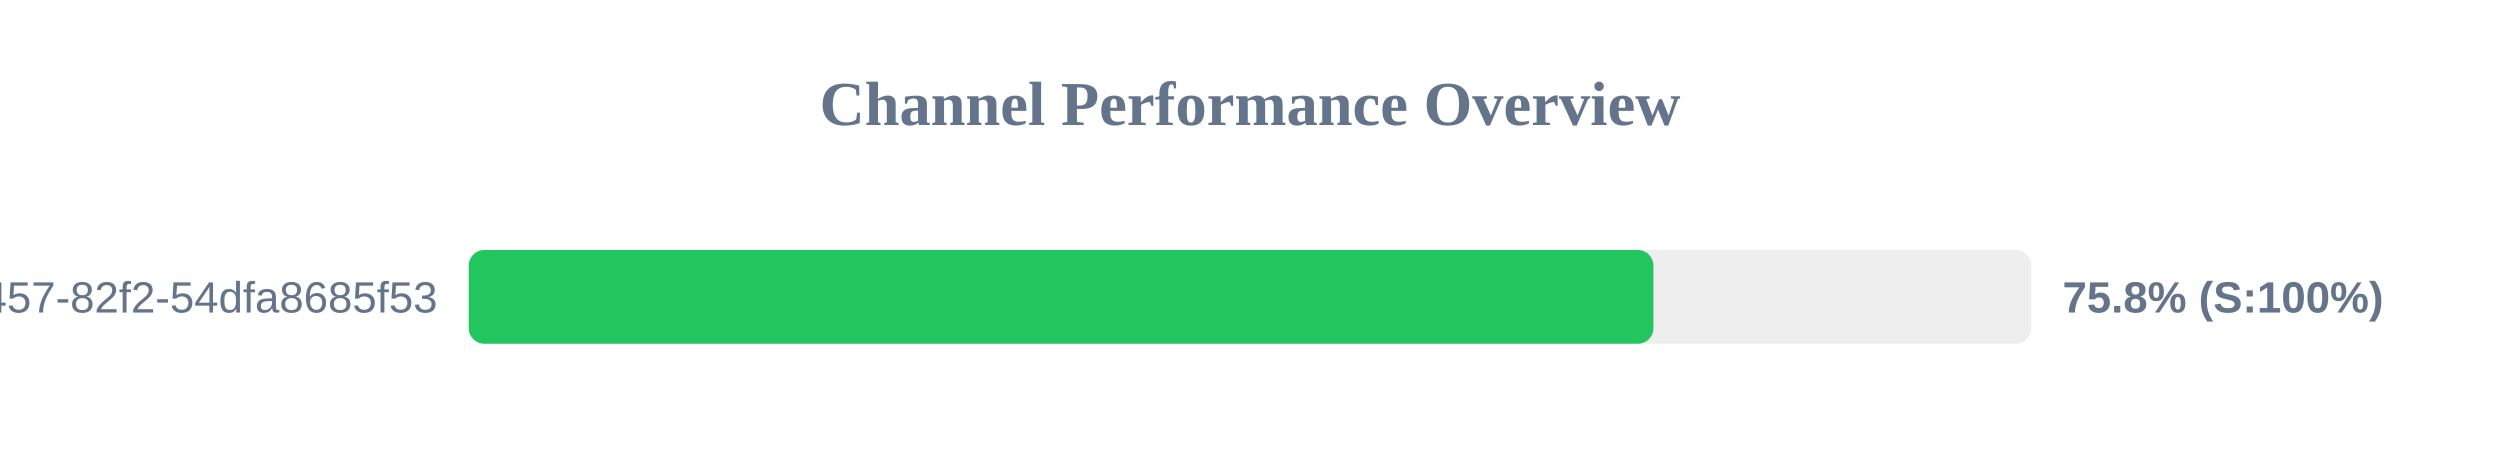
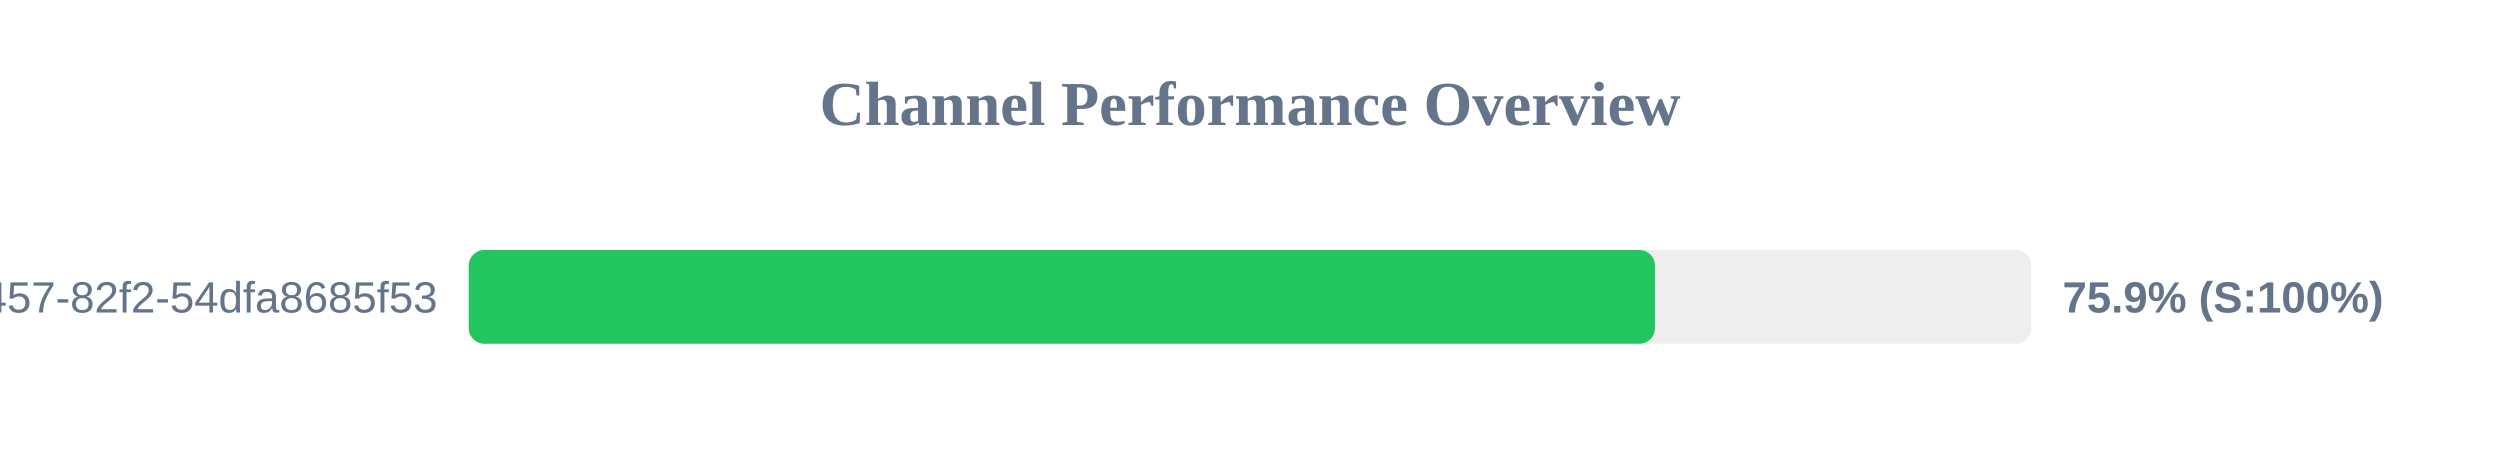
<svg xmlns="http://www.w3.org/2000/svg" width="800" height="150" version="1.1">
  <style>
        .row { font: 14px Arial; fill: #64748b; }
        .score { font: bold 14px Arial; fill: #64748b; }
    </style>
  <text x="400" y="40" text-anchor="middle" font-size="20px" font-weight="bold" fill="#64748b">Channel Performance Overview</text>
  <rect x="150" y="80" width="500" height="30" fill="#eee" rx="5" />
-   <rect x="150" y="80" width="379.1" height="30" fill="#22c55e" rx="5" />
+   <rect x="150" y="80" width="379.6" height="30" fill="#22c55e" rx="5" />
  <text x="140" y="100" text-anchor="end" class="row">?uuid=413c8b50-96bf-4457-82f2-54dfa8685f53</text>
-   <text x="660" y="100" text-anchor="start" class="score">75.8% (S:100%)</text>
+   <text x="660" y="100" text-anchor="start" class="score">75.9% (S:100%)</text>
</svg>
